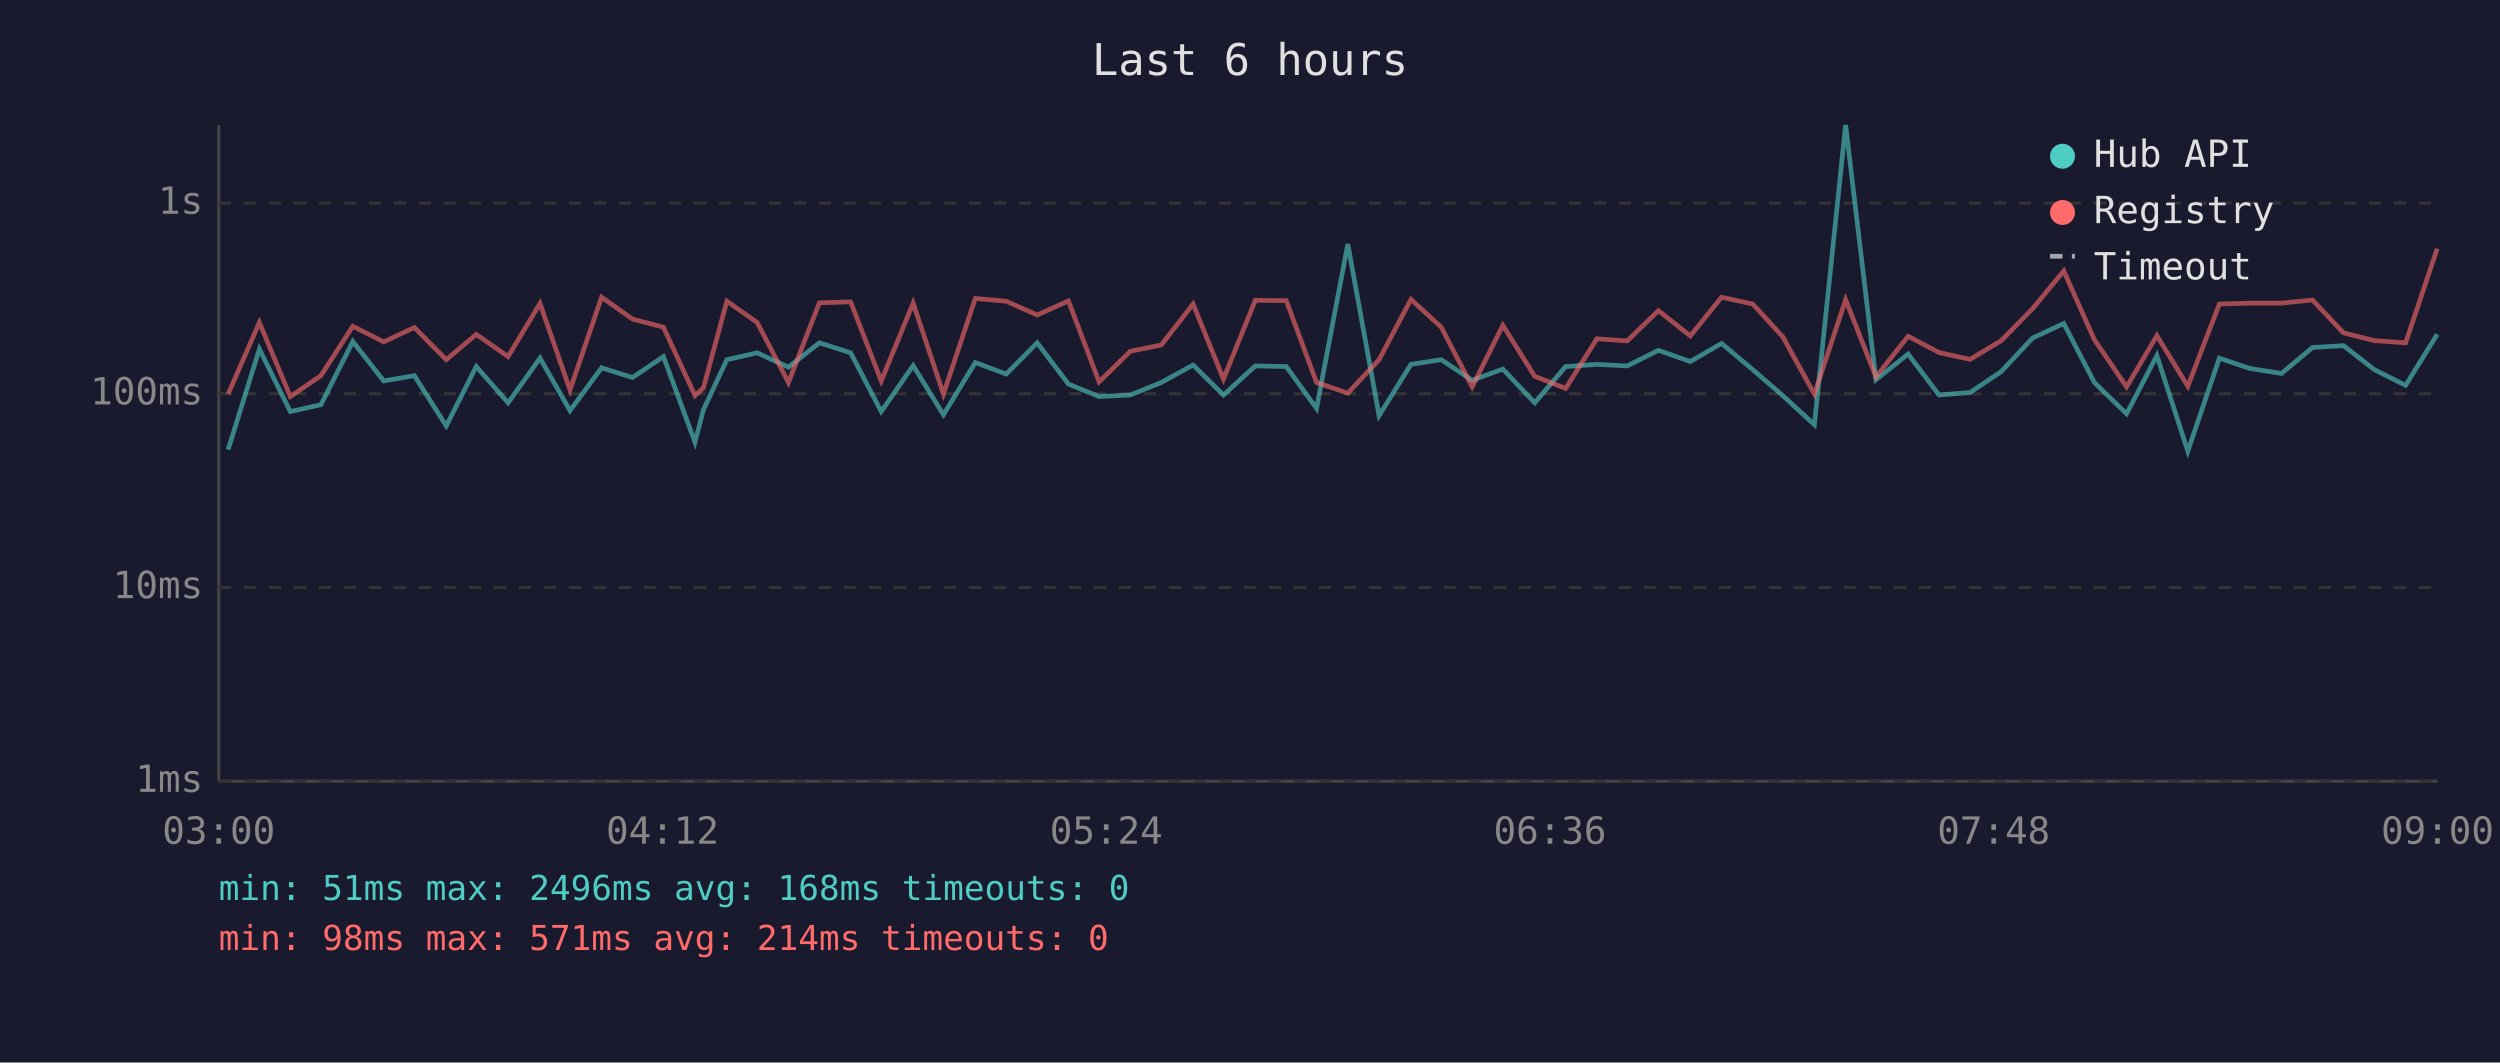
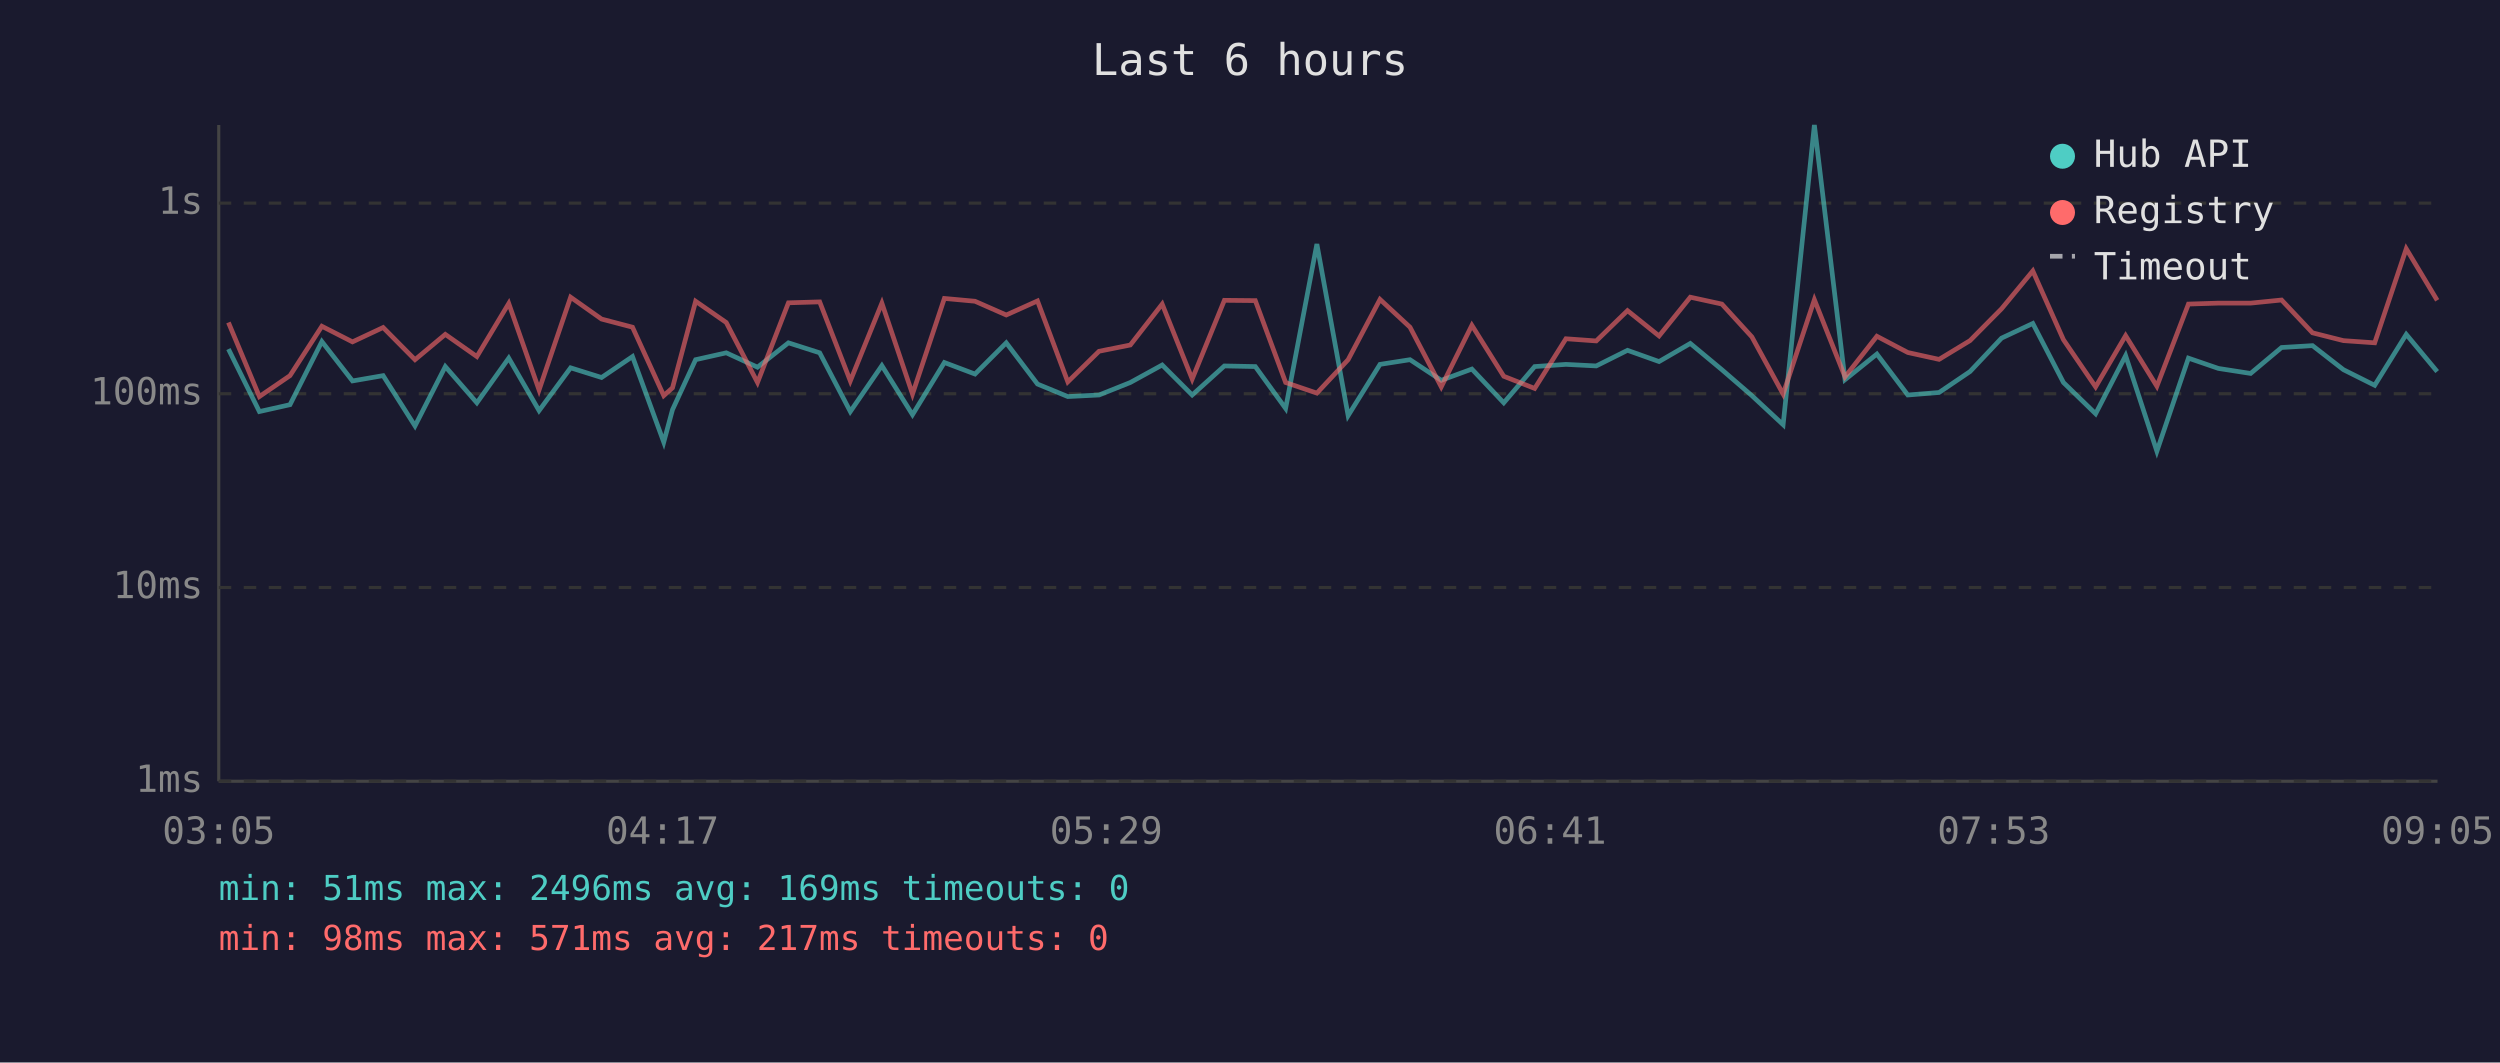
<svg xmlns="http://www.w3.org/2000/svg" viewBox="0 0 800 340" font-family="monospace" font-size="12">
  <rect width="800" height="340" fill="#1a1a2e" />
  <text x="400" y="24" fill="#e0e0e0" font-size="14" text-anchor="middle">Last 6 hours</text>
  <line x1="70" y1="40" x2="70" y2="250" stroke="#444" stroke-width="1" />
  <line x1="70" y1="250" x2="780" y2="250" stroke="#444" stroke-width="1" />
  <line x1="70" y1="250" x2="780" y2="250" stroke="#333" stroke-width="1" stroke-dasharray="4" />
  <text x="65" y="250" fill="#888" text-anchor="end" dominant-baseline="middle">1ms</text>
  <line x1="70" y1="188" x2="780" y2="188" stroke="#333" stroke-width="1" stroke-dasharray="4" />
  <text x="65" y="188" fill="#888" text-anchor="end" dominant-baseline="middle">10ms</text>
  <line x1="70" y1="126" x2="780" y2="126" stroke="#333" stroke-width="1" stroke-dasharray="4" />
  <text x="65" y="126" fill="#888" text-anchor="end" dominant-baseline="middle">100ms</text>
  <line x1="70" y1="65" x2="780" y2="65" stroke="#333" stroke-width="1" stroke-dasharray="4" />
  <text x="65" y="65" fill="#888" text-anchor="end" dominant-baseline="middle">1s</text>
-   <text x="70" y="270" fill="#888" text-anchor="middle">03:00</text>
-   <text x="212" y="270" fill="#888" text-anchor="middle">04:12</text>
-   <text x="354" y="270" fill="#888" text-anchor="middle">05:24</text>
-   <text x="496" y="270" fill="#888" text-anchor="middle">06:36</text>
-   <text x="638" y="270" fill="#888" text-anchor="middle">07:48</text>
-   <text x="780" y="270" fill="#888" text-anchor="middle">09:00</text>
-   <polyline points="73.0,143.9 83.0,111.7 92.9,131.7 102.7,129.5 112.9,109.3 122.8,121.9 132.6,120.2 142.8,136.3 152.4,117.3 162.6,128.9 172.8,114.6 182.4,131.4 192.5,117.7 202.4,120.8 212.3,114.1 222.4,141.5 225.1,131.1 232.6,115.1 242.3,112.9 252.3,117.5 262.2,109.7 272.2,112.9 282.0,131.7 292.2,117.0 301.9,132.7 312.1,116.0 322.0,119.7 331.9,109.7 341.9,122.9 351.7,126.9 361.7,126.4 371.6,122.4 381.8,116.8 391.5,126.4 401.7,117.1 411.6,117.3 421.3,130.7 431.3,78.1 441.3,133.0 451.5,116.6 461.2,115.1 471.1,121.7 480.9,118.1 491.1,128.9 501.0,117.3 511.0,116.6 520.7,117.1 530.7,112.1 540.9,115.7 550.9,109.9 560.9,118.3 570.5,126.6 580.6,135.9 590.6,40.0 600.3,121.5 610.6,113.3 620.5,126.4 630.4,125.6 640.4,118.9 650.4,108.2 660.4,103.5 670.2,122.4 680.5,132.4 690.2,113.8 700.1,144.4 710.2,114.6 719.9,117.9 730.1,119.5 740.0,111.2 749.9,110.6 759.8,118.3 769.8,123.3 779.9,107.0" fill="none" stroke="#4ecdc4" stroke-width="1.5" opacity="0.6" />
-   <polyline points="73.0,126.1 83.0,103.2 92.9,126.9 102.7,120.2 112.9,104.4 122.8,109.4 132.6,104.8 142.8,115.1 152.4,107.0 162.6,114.1 172.8,97.1 182.4,124.8 192.5,95.1 202.4,102.1 212.3,104.7 222.4,126.6 225.1,124.1 232.6,96.4 242.3,103.2 252.3,122.4 262.2,96.9 272.2,96.6 282.0,121.9 292.2,97.0 301.9,126.1 312.1,95.5 322.0,96.4 331.9,100.8 341.9,96.3 351.7,122.2 361.7,112.4 371.6,110.4 381.8,97.3 391.5,121.3 401.7,96.1 411.6,96.2 421.3,122.4 431.3,125.8 441.3,115.1 451.5,95.8 461.2,104.7 471.1,123.8 480.9,104.1 491.1,120.4 501.0,124.3 511.0,108.4 520.7,109.1 530.7,99.4 540.9,107.5 550.9,95.1 560.9,97.3 570.5,107.8 580.6,126.1 590.6,95.9 600.3,120.6 610.6,107.6 620.5,112.8 630.4,115.0 640.4,109.0 650.4,98.8 660.4,86.7 670.2,108.7 680.5,123.8 690.2,107.4 700.1,123.6 710.2,97.3 719.9,97.0 730.1,97.0 740.0,96.0 749.9,106.5 759.8,109.0 769.8,109.7 779.9,79.6" fill="none" stroke="#ff6b6b" stroke-width="1.5" opacity="0.6" />
+   <text x="70" y="270" fill="#888" text-anchor="middle">03:05</text>
+   <text x="212" y="270" fill="#888" text-anchor="middle">04:17</text>
+   <text x="354" y="270" fill="#888" text-anchor="middle">05:29</text>
+   <text x="496" y="270" fill="#888" text-anchor="middle">06:41</text>
+   <text x="638" y="270" fill="#888" text-anchor="middle">07:53</text>
+   <text x="780" y="270" fill="#888" text-anchor="middle">09:05</text>
+   <polyline points="73.1,111.7 83.0,131.7 92.8,129.5 103.0,109.3 112.8,121.9 122.6,120.2 132.8,136.3 142.5,117.3 152.6,128.9 162.8,114.6 172.5,131.4 182.6,117.7 192.5,120.8 202.4,114.1 212.4,141.5 215.2,131.1 222.6,115.1 232.4,112.9 242.4,117.5 252.3,109.7 262.3,112.9 272.1,131.7 282.2,117.0 292.0,132.7 302.2,116.0 312.0,119.7 322.0,109.7 332.0,122.9 341.7,126.9 351.7,126.4 361.7,122.4 371.9,116.8 381.5,126.4 391.8,117.1 401.7,117.3 411.4,130.7 421.4,78.1 431.4,133.0 441.6,116.6 451.2,115.1 461.2,121.7 471.0,118.1 481.2,128.9 491.1,117.3 501.1,116.6 510.8,117.1 520.8,112.1 530.9,115.7 540.9,109.9 551.0,118.3 560.6,126.6 570.6,135.9 580.6,40.0 590.4,121.5 600.6,113.3 610.5,126.4 620.5,125.6 630.4,118.9 640.5,108.2 650.5,103.5 660.3,122.4 670.6,132.4 680.2,113.8 690.2,144.4 700.3,114.6 709.9,117.9 720.2,119.5 730.1,111.2 740.0,110.6 749.9,118.3 759.9,123.3 770.0,107.0 779.9,118.9" fill="none" stroke="#4ecdc4" stroke-width="1.5" opacity="0.6" />
+   <polyline points="73.1,103.2 83.0,126.9 92.8,120.2 103.0,104.4 112.8,109.4 122.6,104.8 132.8,115.1 142.5,107.0 152.6,114.1 162.8,97.1 172.5,124.8 182.6,95.1 192.5,102.1 202.4,104.7 212.4,126.6 215.2,124.1 222.6,96.4 232.4,103.2 242.4,122.4 252.3,96.9 262.3,96.6 272.1,121.9 282.2,97.0 292.0,126.1 302.2,95.5 312.0,96.4 322.0,100.8 332.0,96.3 341.7,122.2 351.7,112.4 361.7,110.4 371.9,97.3 381.5,121.3 391.8,96.1 401.7,96.2 411.4,122.4 421.4,125.8 431.4,115.1 441.6,95.8 451.2,104.7 461.2,123.8 471.0,104.1 481.2,120.4 491.1,124.3 501.1,108.4 510.8,109.1 520.8,99.4 530.9,107.5 540.9,95.1 551.0,97.3 560.6,107.8 570.6,126.1 580.6,95.9 590.4,120.6 600.6,107.6 610.5,112.8 620.5,115.0 630.4,109.0 640.5,98.8 650.5,86.7 660.3,108.7 670.6,123.8 680.2,107.4 690.2,123.6 700.3,97.3 709.9,97.0 720.2,97.0 730.1,96.0 740.0,106.5 749.9,109.0 759.9,109.7 770.0,79.6 779.9,96.1" fill="none" stroke="#ff6b6b" stroke-width="1.5" opacity="0.6" />
  <circle cx="660" cy="50" r="4" fill="#4ecdc4" />
  <text x="670" y="50" fill="#e0e0e0" dominant-baseline="middle">Hub API</text>
  <circle cx="660" cy="68" r="4" fill="#ff6b6b" />
  <text x="670" y="68" fill="#e0e0e0" dominant-baseline="middle">Registry</text>
  <line x1="656" y1="82" x2="664" y2="82" stroke="#e0e0e0" stroke-width="1.5" stroke-dasharray="4,3" opacity="0.7" />
  <text x="670" y="86" fill="#e0e0e0" dominant-baseline="middle">Timeout</text>
-   <text x="70" y="288" fill="#4ecdc4" font-size="11">min: 51ms  max: 2496ms  avg: 168ms  timeouts: 0</text>
-   <text x="70" y="304" fill="#ff6b6b" font-size="11">min: 98ms  max: 571ms  avg: 214ms  timeouts: 0</text>
+   <text x="70" y="288" fill="#4ecdc4" font-size="11">min: 51ms  max: 2496ms  avg: 169ms  timeouts: 0</text>
+   <text x="70" y="304" fill="#ff6b6b" font-size="11">min: 98ms  max: 571ms  avg: 217ms  timeouts: 0</text>
</svg>
